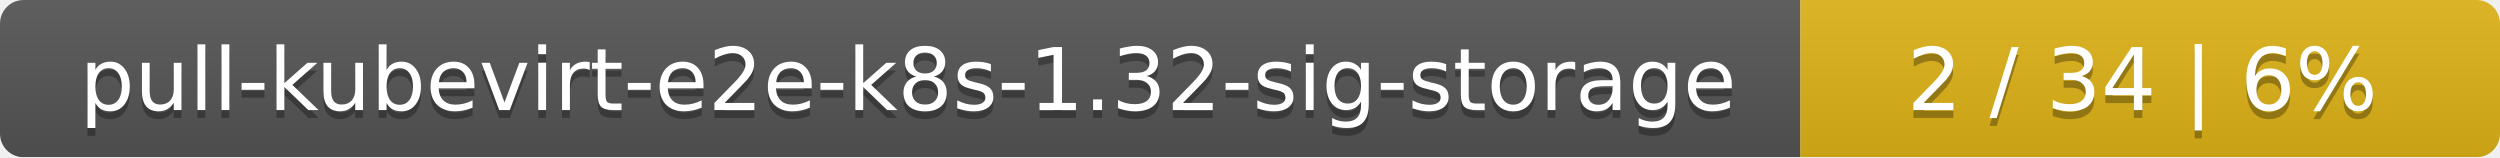
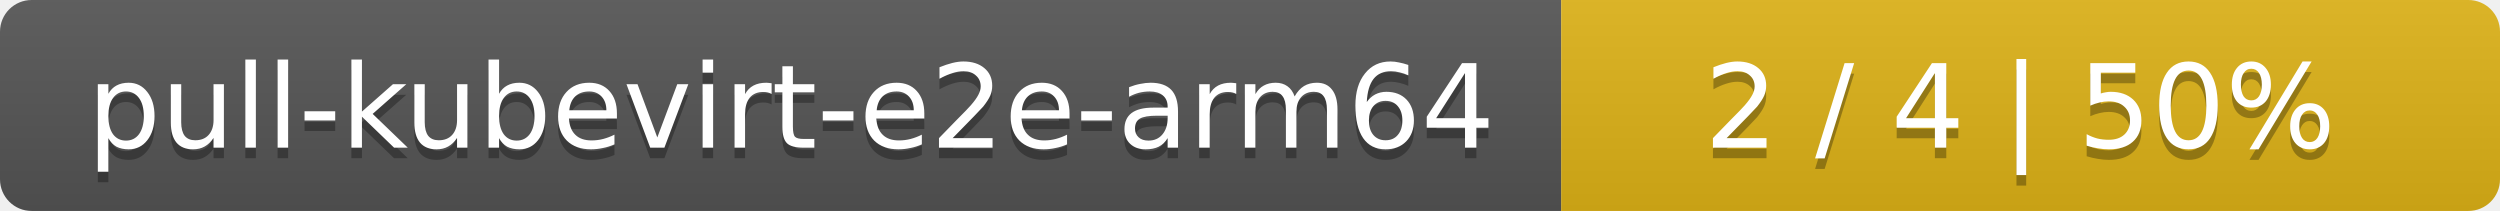
- <svg xmlns="http://www.w3.org/2000/svg" width="318" height="20">
+ <svg xmlns="http://www.w3.org/2000/svg" width="237" height="20">
  <linearGradient id="smooth" x2="0" y2="100%">
    <stop offset="0" stop-color="#bbb" stop-opacity=".1" />
    <stop offset="1" stop-opacity=".1" />
  </linearGradient>
  <mask id="round">
-     <rect width="318" height="20" rx="3" fill="#fff" />
+     <rect width="237" height="20" rx="3" fill="#fff" />
  </mask>
  <g mask="url(#round)">
-     <rect width="229" height="20" fill="#555" />
-     <rect x="229" width="89" height="20" fill="#dfb317" />
-     <rect width="318" height="20" fill="url(#smooth)" />
+     <rect width="148" height="20" fill="#555" />
+     <rect x="148" width="89" height="20" fill="#dfb317" />
+     <rect width="237" height="20" fill="url(#smooth)" />
  </g>
  <g fill="#fff" text-anchor="middle" font-family="DejaVu Sans,Verdana,Geneva,sans-serif" font-size="11">
-     <text x="115.5" y="15" fill="#010101" fill-opacity=".3">pull-kubevirt-e2e-k8s-1.32-sig-storage</text>
-     <text x="115.5" y="14">pull-kubevirt-e2e-k8s-1.32-sig-storage</text>
-     <text x="272.5" y="15" fill="#010101" fill-opacity=".3">2 / 34    |    6%</text>
-     <text x="272.5" y="14">2 / 34    |    6%</text>
+     <text x="75" y="15" fill="#010101" fill-opacity=".3">pull-kubevirt-e2e-arm64</text>
+     <text x="75" y="14">pull-kubevirt-e2e-arm64</text>
+     <text x="191.5" y="15" fill="#010101" fill-opacity=".3">2 / 4    |    50%</text>
+     <text x="191.5" y="14">2 / 4    |    50%</text>
  </g>
</svg>
